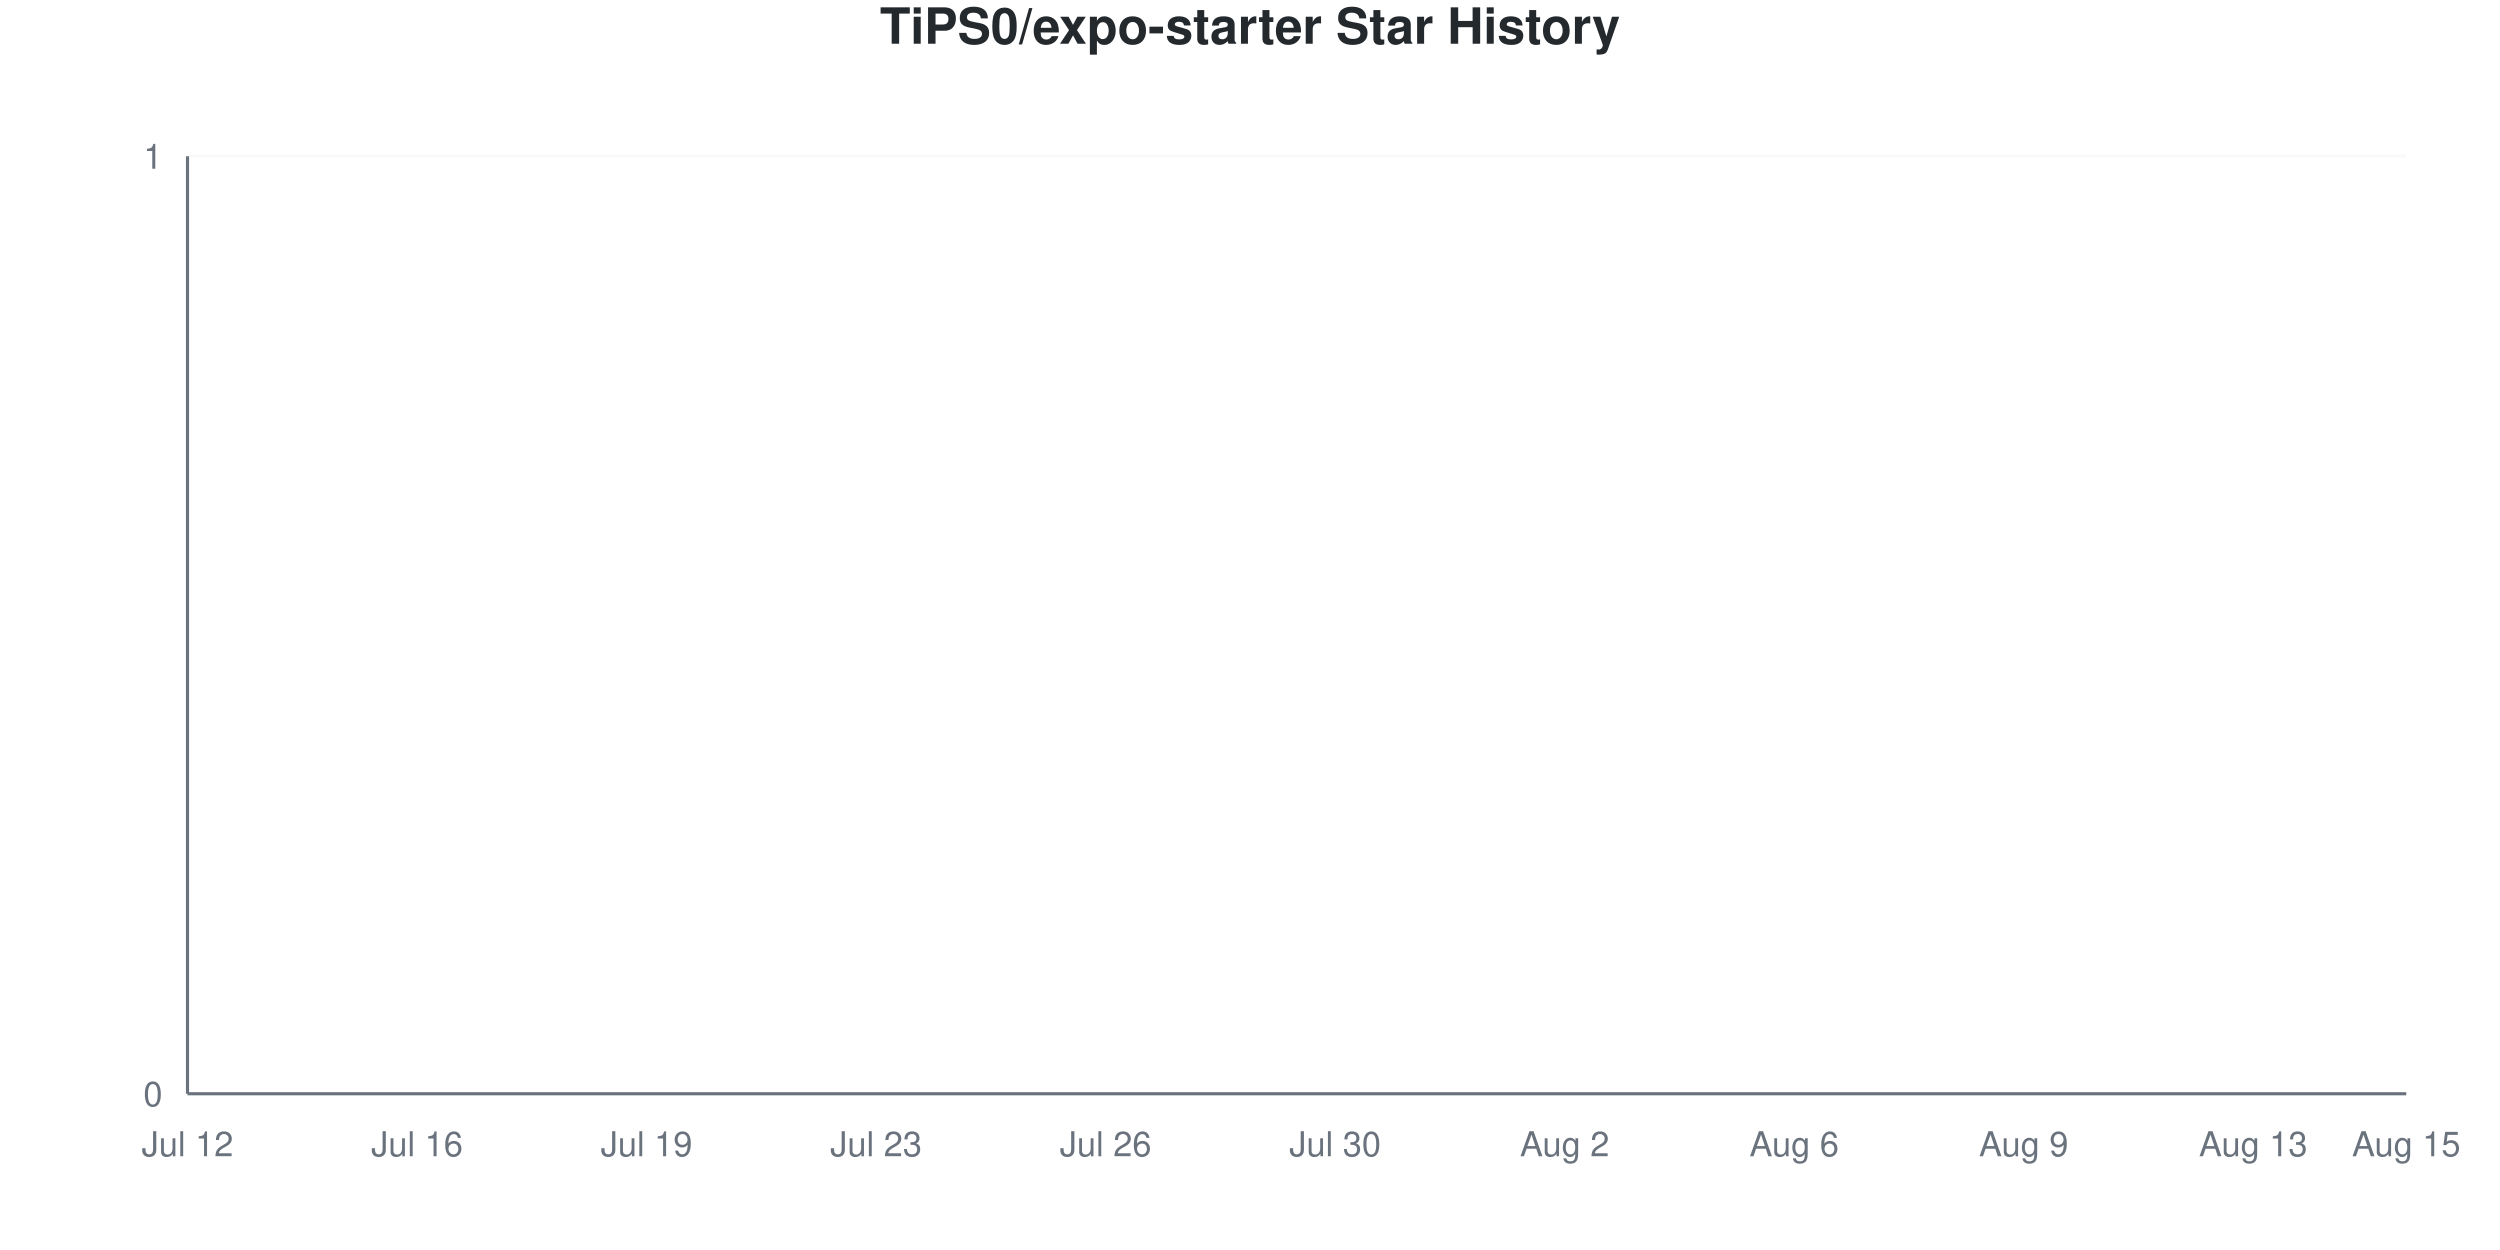
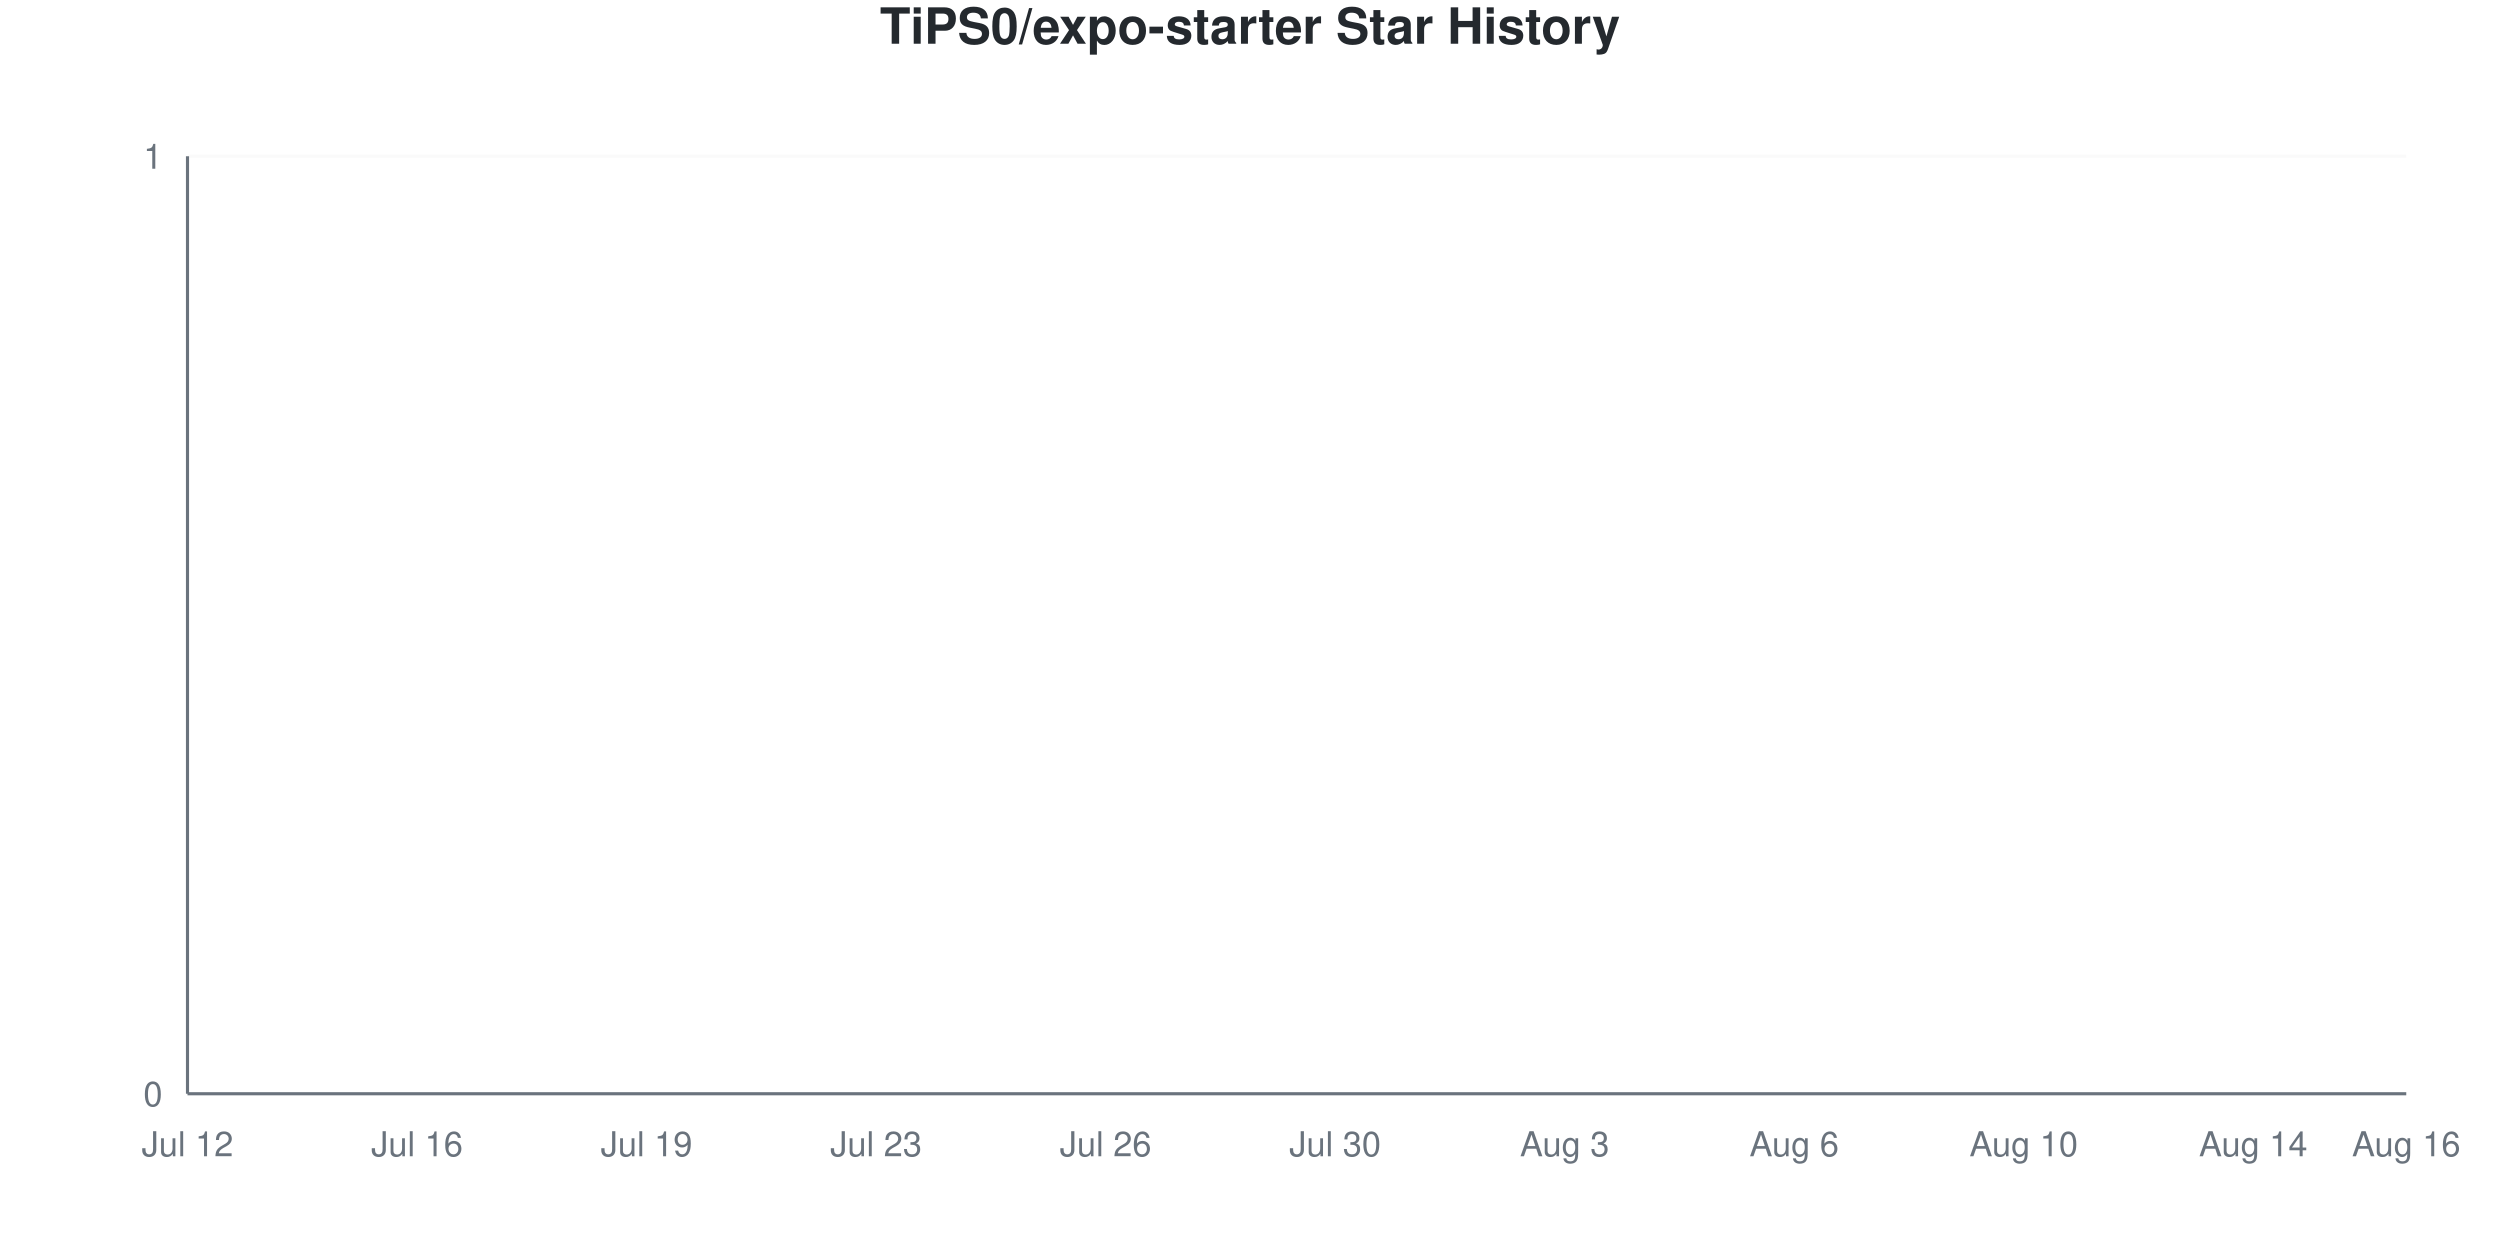
<svg xmlns="http://www.w3.org/2000/svg" viewBox="0 0 800 400" width="800" height="400">
  <style>
    @keyframes drawLine {
      to { stroke-dashoffset: 0; }
    }
    @keyframes fadeInPoint {
      from { opacity: 0; }
      to { opacity: 1; }
    }
    .data-line-0 {
      stroke-dasharray: 1065;
      stroke-dashoffset: 1065;
      animation: drawLine 2s ease-out forwards;
    }
    .data-point {
      opacity: 0;
      animation: fadeInPoint 0.5s ease-out forwards;
    }
    .chart-bg { fill: #fff; }
    .chart-text { fill: #24292e; }
    .chart-muted { fill: #6a737d; }
    .chart-grid { stroke: #eee; }
    .chart-axis { stroke: #6a737d; }
    @media (prefers-color-scheme: dark) {
      .chart-bg { fill: #0d1117; }
      .chart-text { fill: #e6edf3; }
      .chart-muted { fill: #8b949e; }
      .chart-grid { stroke: #21262d; }
      .chart-axis { stroke: #8b949e; }
    }
  </style>
  <rect width="800" height="400" class="chart-bg" />
  <text x="400" y="14" text-anchor="middle" class="chart-text" font-size="16" font-weight="bold" font-family="-apple-system, BlinkMacSystemFont, 'Segoe UI', Helvetica, Arial, sans-serif">TiPS0/expo-starter Star History</text>
  <g class="grid">
    <line x1="60" y1="350" x2="770" y2="350" class="chart-grid" stroke-opacity="0.3" />
    <text x="52" y="354" text-anchor="end" class="chart-muted" font-size="11" font-family="-apple-system, BlinkMacSystemFont, 'Segoe UI', Helvetica, Arial, sans-serif">0</text>
    <line x1="60" y1="50" x2="770" y2="50" class="chart-grid" stroke-opacity="0.3" />
    <text x="52" y="54" text-anchor="end" class="chart-muted" font-size="11" font-family="-apple-system, BlinkMacSystemFont, 'Segoe UI', Helvetica, Arial, sans-serif">1</text>
  </g>
  <g class="milestones">
    
  </g>
  <g class="x-axis">
    <text x="60" y="370" text-anchor="middle" class="chart-muted" font-size="11" font-family="-apple-system, BlinkMacSystemFont, 'Segoe UI', Helvetica, Arial, sans-serif">Jul 12</text>
    <text x="133.448" y="370" text-anchor="middle" class="chart-muted" font-size="11" font-family="-apple-system, BlinkMacSystemFont, 'Segoe UI', Helvetica, Arial, sans-serif">Jul 16</text>
    <text x="206.897" y="370" text-anchor="middle" class="chart-muted" font-size="11" font-family="-apple-system, BlinkMacSystemFont, 'Segoe UI', Helvetica, Arial, sans-serif">Jul 19</text>
    <text x="280.345" y="370" text-anchor="middle" class="chart-muted" font-size="11" font-family="-apple-system, BlinkMacSystemFont, 'Segoe UI', Helvetica, Arial, sans-serif">Jul 23</text>
    <text x="353.793" y="370" text-anchor="middle" class="chart-muted" font-size="11" font-family="-apple-system, BlinkMacSystemFont, 'Segoe UI', Helvetica, Arial, sans-serif">Jul 26</text>
    <text x="427.241" y="370" text-anchor="middle" class="chart-muted" font-size="11" font-family="-apple-system, BlinkMacSystemFont, 'Segoe UI', Helvetica, Arial, sans-serif">Jul 30</text>
-     <text x="500.69" y="370" text-anchor="middle" class="chart-muted" font-size="11" font-family="-apple-system, BlinkMacSystemFont, 'Segoe UI', Helvetica, Arial, sans-serif">Aug 2</text>
+     <text x="500.69" y="370" text-anchor="middle" class="chart-muted" font-size="11" font-family="-apple-system, BlinkMacSystemFont, 'Segoe UI', Helvetica, Arial, sans-serif">Aug 3</text>
    <text x="574.138" y="370" text-anchor="middle" class="chart-muted" font-size="11" font-family="-apple-system, BlinkMacSystemFont, 'Segoe UI', Helvetica, Arial, sans-serif">Aug 6</text>
-     <text x="647.586" y="370" text-anchor="middle" class="chart-muted" font-size="11" font-family="-apple-system, BlinkMacSystemFont, 'Segoe UI', Helvetica, Arial, sans-serif">Aug 9</text>
-     <text x="721.034" y="370" text-anchor="middle" class="chart-muted" font-size="11" font-family="-apple-system, BlinkMacSystemFont, 'Segoe UI', Helvetica, Arial, sans-serif">Aug 13</text>
-     <text x="770" y="370" text-anchor="middle" class="chart-muted" font-size="11" font-family="-apple-system, BlinkMacSystemFont, 'Segoe UI', Helvetica, Arial, sans-serif">Aug 15</text>
+     <text x="647.586" y="370" text-anchor="middle" class="chart-muted" font-size="11" font-family="-apple-system, BlinkMacSystemFont, 'Segoe UI', Helvetica, Arial, sans-serif">Aug 10</text>
+     <text x="721.034" y="370" text-anchor="middle" class="chart-muted" font-size="11" font-family="-apple-system, BlinkMacSystemFont, 'Segoe UI', Helvetica, Arial, sans-serif">Aug 14</text>
+     <text x="770" y="370" text-anchor="middle" class="chart-muted" font-size="11" font-family="-apple-system, BlinkMacSystemFont, 'Segoe UI', Helvetica, Arial, sans-serif">Aug 16</text>
  </g>
  <line x1="60" y1="50" x2="60" y2="350" class="chart-axis" stroke-width="1" />
  <line x1="60" y1="350" x2="770" y2="350" class="chart-axis" stroke-width="1" />
  <path d="M60,350 L60,350 C68.161,350 76.322,350 84.483,350 C92.644,350 100.805,350 108.966,350 C117.126,350 125.287,350 133.448,350 C141.609,350 149.77,350 157.931,350 C166.092,350 174.253,350 182.414,350 C190.575,350 198.736,350 206.897,350 C215.057,350 223.218,350 231.379,350 C239.54,350 247.701,350 255.862,350 C264.023,350 272.184,350 280.345,350 C288.506,350 296.667,350 304.828,350 C312.989,350 321.149,350 329.31,350 C337.471,350 345.632,350 353.793,350 C361.954,350 370.115,350 378.276,350 C386.437,350 394.598,350 402.759,350 C410.92,350 419.08,350 427.241,350 C435.402,350 443.563,350 451.724,350 C459.885,350 468.046,350 476.207,350 C484.368,350 492.529,350 500.69,350 C508.851,350 517.011,350 525.172,350 C533.333,350 541.494,350 549.655,350 C557.816,350 565.977,350 574.138,350 C582.299,350 590.46,350 598.621,350 C606.782,350 614.943,350 623.103,350 C631.264,350 639.425,350 647.586,350 C655.747,350 663.908,350 672.069,350 C680.23,350 688.391,350 696.552,350 C704.713,350 712.874,350 721.034,350 C729.195,350 737.356,350 745.517,350 C753.678,350 761.839,350 770,350 L770,350 L60,350 Z" fill="#dfb317" fill-opacity="0.1" />
  <path d="M60,350 L60,350 C68.161,350 76.322,350 84.483,350 C92.644,350 100.805,350 108.966,350 C117.126,350 125.287,350 133.448,350 C141.609,350 149.77,350 157.931,350 C166.092,350 174.253,350 182.414,350 C190.575,350 198.736,350 206.897,350 C215.057,350 223.218,350 231.379,350 C239.54,350 247.701,350 255.862,350 C264.023,350 272.184,350 280.345,350 C288.506,350 296.667,350 304.828,350 C312.989,350 321.149,350 329.31,350 C337.471,350 345.632,350 353.793,350 C361.954,350 370.115,350 378.276,350 C386.437,350 394.598,350 402.759,350 C410.92,350 419.08,350 427.241,350 C435.402,350 443.563,350 451.724,350 C459.885,350 468.046,350 476.207,350 C484.368,350 492.529,350 500.69,350 C508.851,350 517.011,350 525.172,350 C533.333,350 541.494,350 549.655,350 C557.816,350 565.977,350 574.138,350 C582.299,350 590.46,350 598.621,350 C606.782,350 614.943,350 623.103,350 C631.264,350 639.425,350 647.586,350 C655.747,350 663.908,350 672.069,350 C680.23,350 688.391,350 696.552,350 C704.713,350 712.874,350 721.034,350 C729.195,350 737.356,350 745.517,350 C753.678,350 761.839,350 770,350" fill="none" stroke="#dfb317" stroke-width="2.5" class="data-line-0" />
  <g class="points">
    <circle cx="60" cy="350" r="4" fill="#dfb317" class="data-point" style="animation-delay: 1.50s" />
    <circle cx="84.483" cy="350" r="4" fill="#dfb317" class="data-point" style="animation-delay: 1.55s" />
    <circle cx="108.966" cy="350" r="4" fill="#dfb317" class="data-point" style="animation-delay: 1.60s" />
    <circle cx="133.448" cy="350" r="4" fill="#dfb317" class="data-point" style="animation-delay: 1.65s" />
    <circle cx="157.931" cy="350" r="4" fill="#dfb317" class="data-point" style="animation-delay: 1.70s" />
    <circle cx="182.414" cy="350" r="4" fill="#dfb317" class="data-point" style="animation-delay: 1.75s" />
    <circle cx="206.897" cy="350" r="4" fill="#dfb317" class="data-point" style="animation-delay: 1.80s" />
    <circle cx="231.379" cy="350" r="4" fill="#dfb317" class="data-point" style="animation-delay: 1.85s" />
    <circle cx="255.862" cy="350" r="4" fill="#dfb317" class="data-point" style="animation-delay: 1.90s" />
    <circle cx="280.345" cy="350" r="4" fill="#dfb317" class="data-point" style="animation-delay: 1.95s" />
    <circle cx="304.828" cy="350" r="4" fill="#dfb317" class="data-point" style="animation-delay: 2.00s" />
    <circle cx="329.31" cy="350" r="4" fill="#dfb317" class="data-point" style="animation-delay: 2.05s" />
    <circle cx="353.793" cy="350" r="4" fill="#dfb317" class="data-point" style="animation-delay: 2.10s" />
    <circle cx="378.276" cy="350" r="4" fill="#dfb317" class="data-point" style="animation-delay: 2.15s" />
    <circle cx="402.759" cy="350" r="4" fill="#dfb317" class="data-point" style="animation-delay: 2.20s" />
    <circle cx="427.241" cy="350" r="4" fill="#dfb317" class="data-point" style="animation-delay: 2.25s" />
    <circle cx="451.724" cy="350" r="4" fill="#dfb317" class="data-point" style="animation-delay: 2.30s" />
    <circle cx="476.207" cy="350" r="4" fill="#dfb317" class="data-point" style="animation-delay: 2.35s" />
    <circle cx="500.69" cy="350" r="4" fill="#dfb317" class="data-point" style="animation-delay: 2.40s" />
    <circle cx="525.172" cy="350" r="4" fill="#dfb317" class="data-point" style="animation-delay: 2.45s" />
    <circle cx="549.655" cy="350" r="4" fill="#dfb317" class="data-point" style="animation-delay: 2.50s" />
    <circle cx="574.138" cy="350" r="4" fill="#dfb317" class="data-point" style="animation-delay: 2.55s" />
    <circle cx="598.621" cy="350" r="4" fill="#dfb317" class="data-point" style="animation-delay: 2.60s" />
    <circle cx="623.103" cy="350" r="4" fill="#dfb317" class="data-point" style="animation-delay: 2.65s" />
    <circle cx="647.586" cy="350" r="4" fill="#dfb317" class="data-point" style="animation-delay: 2.70s" />
    <circle cx="672.069" cy="350" r="4" fill="#dfb317" class="data-point" style="animation-delay: 2.75s" />
    <circle cx="696.552" cy="350" r="4" fill="#dfb317" class="data-point" style="animation-delay: 2.80s" />
    <circle cx="721.034" cy="350" r="4" fill="#dfb317" class="data-point" style="animation-delay: 2.85s" />
    <circle cx="745.517" cy="350" r="4" fill="#dfb317" class="data-point" style="animation-delay: 2.90s" />
    <circle cx="770" cy="350" r="4" fill="#dfb317" class="data-point" style="animation-delay: 2.95s" />
  </g>
</svg>
